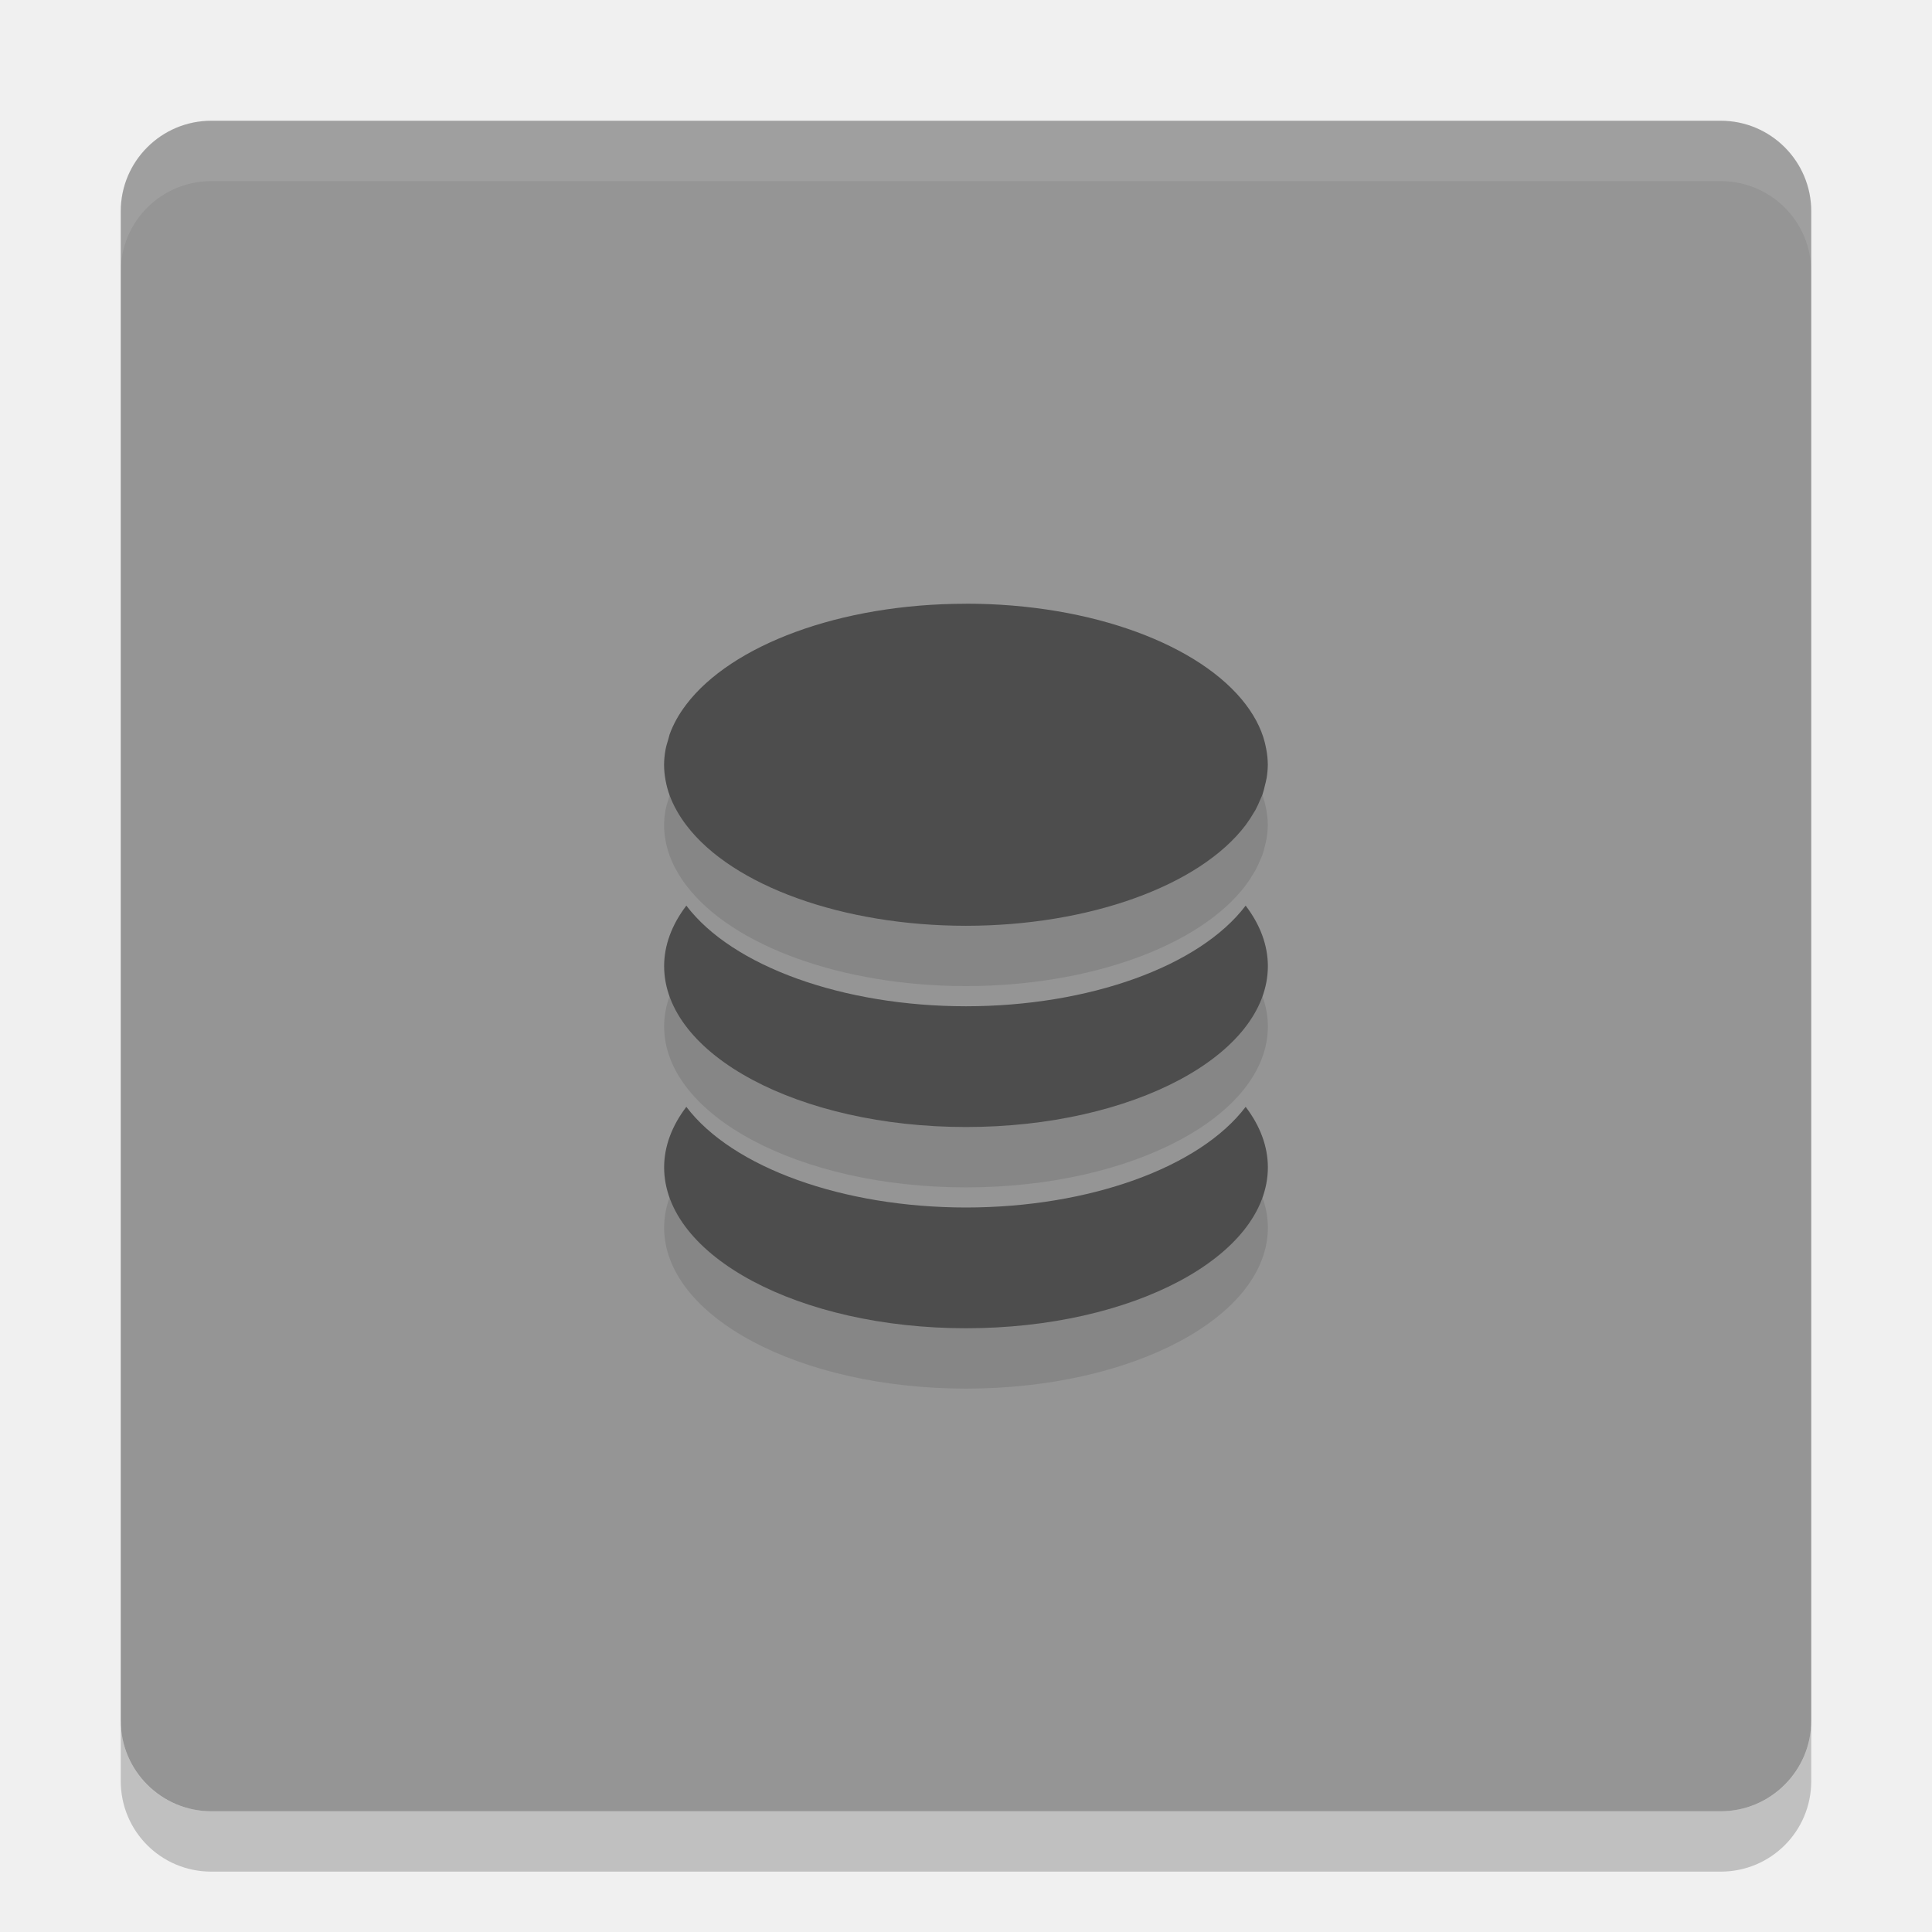
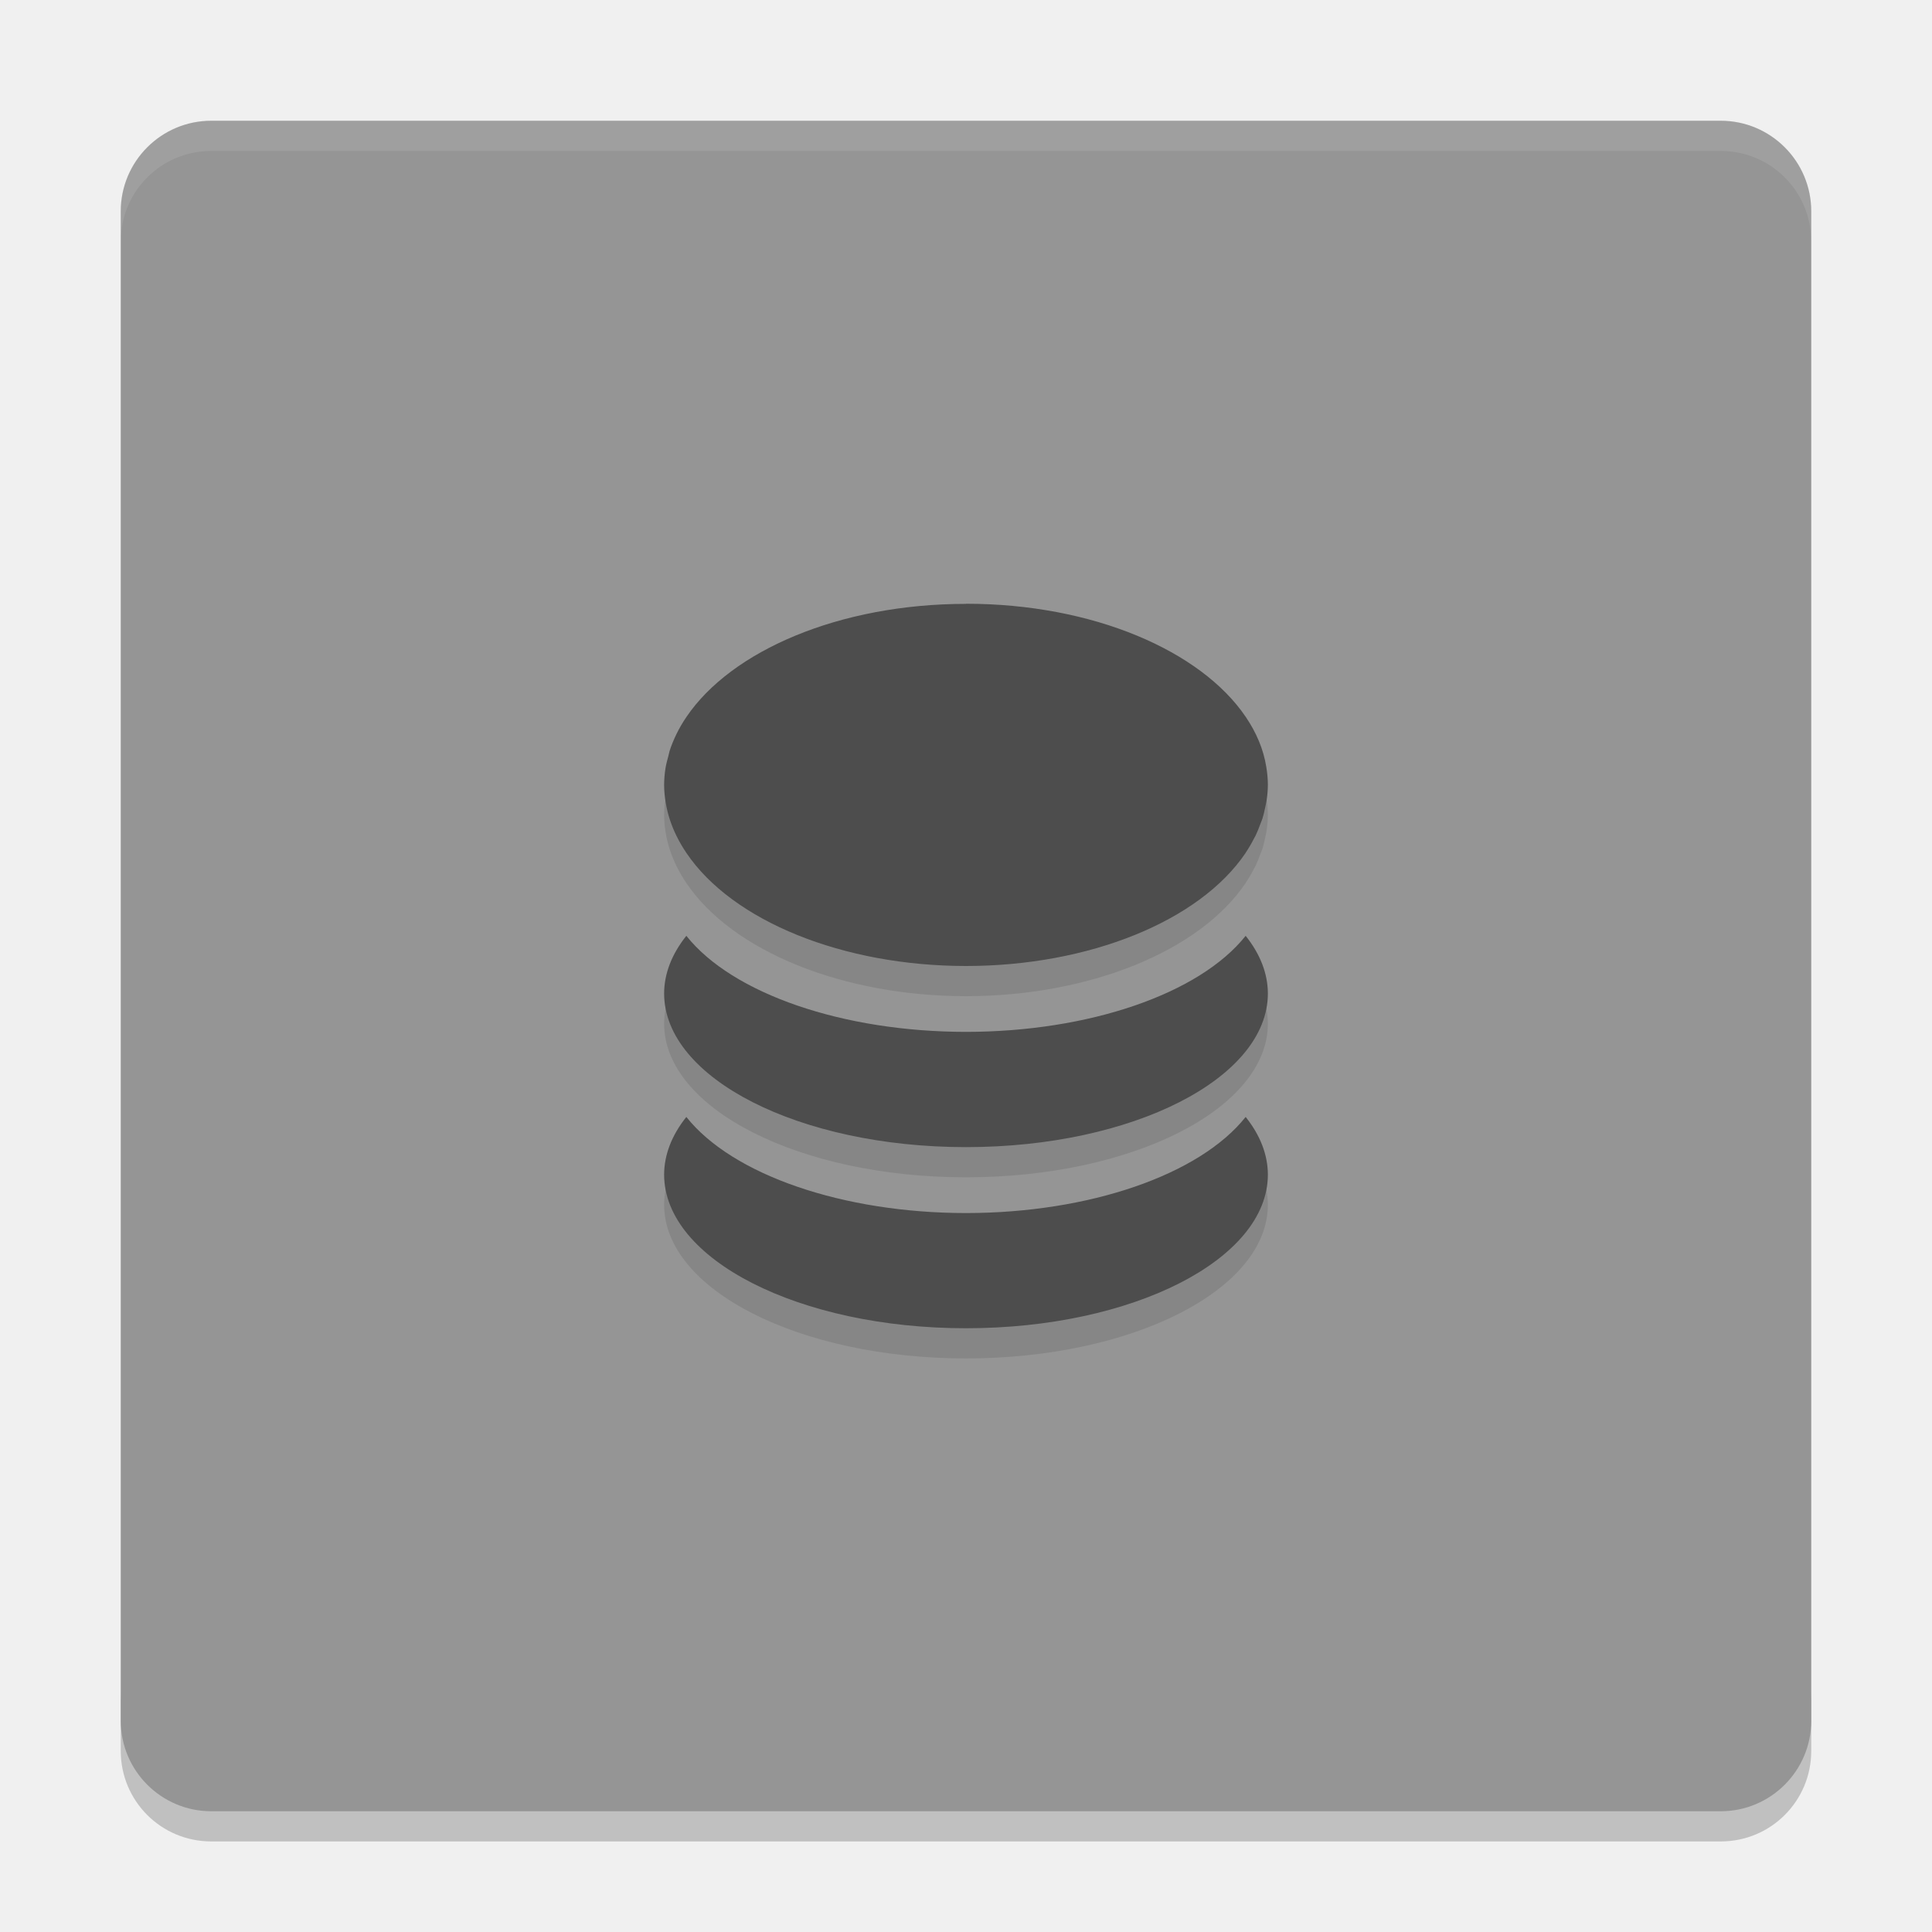
- <svg xmlns="http://www.w3.org/2000/svg" height="32" width="32" version="1">
-   <rect ry="1.5" rx="1.5" transform="matrix(0,-1,-1,0,0,0)" height="28" width="28" y="-30" x="-30" fill="#959595" />
-   <path opacity=".1" fill="#fff" d="m3.5 2c-0.831 0-1.5 0.669-1.5 1.5v1c0-0.831 0.669-1.5 1.5-1.5h25c0.831 0 1.5 0.669 1.5 1.5v-1c0-0.831-0.669-1.5-1.5-1.5h-25z" />
-   <path opacity=".2" d="m2 28.5v1c0 0.831 0.669 1.5 1.5 1.5h25c0.831 0 1.5-0.669 1.5-1.5v-1c0 0.831-0.669 1.5-1.5 1.5h-25c-0.831 0-1.5-0.669-1.5-1.5z" />
-   <path opacity=".1" d="m16 11c-2.097 0-3.889 0.69-4.632 1.667-0.062 0.082-0.118 0.165-0.165 0.251-0.045 0.082-0.083 0.164-0.113 0.249a5 2.667 0 0 0 -0.021 0.078c-0.017 0.057-0.036 0.115-0.046 0.173a5 2.667 0 0 0 -0.024 0.248c0 0.087 0.009 0.173 0.025 0.259a5 2.667 0 0 0 0.068 0.25 5 2.667 0 0 0 0.116 0.249 5 2.667 0 0 0 0.159 0.242 5 2.667 0 0 0 4.632 1.667 5 2.667 0 0 0 4.632 -1.667 5 2.667 0 0 0 0.002 -0.003 5 2.667 0 0 0 0.135 -0.206c0.008-0.014 0.018-0.027 0.025-0.04a5 2.667 0 0 0 0.082 -0.177c0.012-0.028 0.026-0.055 0.036-0.083a5 2.667 0 0 0 0.04 -0.148c0.01-0.039 0.02-0.078 0.027-0.117a5 2.667 0 0 0 0.021 -0.225 5 2.667 0 0 0 -0.027 -0.266c-0.046-0.26-0.165-0.506-0.34-0.736-0.743-0.977-2.535-1.667-4.632-1.667zm-4.632 5a5 2.667 0 0 0 -0.368 1 5 2.667 0 0 0 5 2.667 5 2.667 0 0 0 5 -2.667 5 2.667 0 0 0 -0.368 -1 5 2.667 0 0 1 -4.632 1.667 5 2.667 0 0 1 -4.632 -1.667zm0 3.333a5 2.667 0 0 0 -0.368 1 5 2.667 0 0 0 5 2.667 5 2.667 0 0 0 5 -2.667 5 2.667 0 0 0 -0.368 -1 5 2.667 0 0 1 -4.632 1.667 5 2.667 0 0 1 -4.632 -1.667z" />
-   <path fill="#4d4d4d" d="m16 10c-2.097 0-3.889 0.69-4.632 1.667-0.062 0.082-0.118 0.165-0.165 0.251-0.045 0.082-0.083 0.164-0.113 0.249a5 2.667 0 0 0 -0.021 0.078c-0.017 0.057-0.036 0.115-0.046 0.173a5 2.667 0 0 0 -0.024 0.249c0 0.087 0.009 0.173 0.025 0.259a5 2.667 0 0 0 0.068 0.25 5 2.667 0 0 0 0.116 0.249 5 2.667 0 0 0 0.159 0.242 5 2.667 0 0 0 4.632 1.667 5 2.667 0 0 0 4.632 -1.667 5 2.667 0 0 0 0.002 -0.003 5 2.667 0 0 0 0.135 -0.206c0.008-0.014 0.018-0.027 0.025-0.04a5 2.667 0 0 0 0.082 -0.177c0.012-0.028 0.026-0.055 0.036-0.083a5 2.667 0 0 0 0.04 -0.148c0.01-0.039 0.02-0.078 0.027-0.117a5 2.667 0 0 0 0.021 -0.225 5 2.667 0 0 0 -0.027 -0.266c-0.046-0.26-0.165-0.506-0.34-0.736-0.743-0.977-2.535-1.667-4.632-1.667zm-4.632 5a5 2.667 0 0 0 -0.368 1 5 2.667 0 0 0 5 2.667 5 2.667 0 0 0 5 -2.667 5 2.667 0 0 0 -0.368 -1 5 2.667 0 0 1 -4.632 1.667 5 2.667 0 0 1 -4.632 -1.667zm0 3.333a5 2.667 0 0 0 -0.368 1 5 2.667 0 0 0 5 2.667 5 2.667 0 0 0 5 -2.667 5 2.667 0 0 0 -0.368 -1 5 2.667 0 0 1 -4.632 1.667 5 2.667 0 0 1 -4.632 -1.667z" />
+ <svg xmlns="http://www.w3.org/2000/svg" height="64" width="64" version="1" id="svg2">
+   <defs id="defs16" />
+   <path style="opacity:0.2" d="m 4,56 0,2 c 0,1.662 1.338,3 3,3 l 50,0 c 1.662,0 3,-1.338 3,-3 l 0,-2 c 0,1.662 -1.338,3 -3,3 L 7,59 C 5.338,59 4,57.662 4,56 Z" id="path8" />
+   <rect style="fill:#959595" ry="3" rx="3" transform="matrix(0,-1,-1,0,0,0)" height="56" width="56" y="-60" x="-60" id="rect4" />
+   <path style="opacity:0.1;fill:#ffffff" d="M 7 4 C 5.338 4 4 5.338 4 7 L 4 8 C 4 6.338 5.338 5 7 5 L 57 5 C 58.662 5 60 6.338 60 8 L 60 7 C 60 5.338 58.662 4 57 4 L 7 4 z " id="path6" />
+   <path id="path4170" d="M 32.004,21 32,21.004 c -4.195,0 -7.779,1.553 -9.264,3.75 -0.125,0.184 -0.234,0.371 -0.328,0.564 -0.089,0.183 -0.166,0.368 -0.227,0.559 a 10,5.998 0 0 0 -0.043,0.176 c -0.034,0.129 -0.071,0.259 -0.092,0.391 A 10,5.998 0 0 0 22,27.002 c 5.5e-4,0.195 0.019,0.389 0.051,0.582 a 10,5.998 0 0 0 0.137,0.562 10,5.998 0 0 0 0.23,0.561 10,5.998 0 0 0 0.318,0.545 A 10,5.998 0 0 0 32,33 a 10,5.998 0 0 0 9.264,-3.748 10,5.998 0 0 0 0.002,-0.006 10,5.998 0 0 0 0.271,-0.463 c 0.016,-0.03 0.036,-0.061 0.051,-0.092 a 10,5.998 0 0 0 0.164,-0.398 c 0.023,-0.063 0.052,-0.124 0.072,-0.188 a 10,5.998 0 0 0 0.082,-0.334 c 0.019,-0.088 0.04,-0.173 0.053,-0.262 A 10,5.998 0 0 0 42,27.002 10,5.998 0 0 0 41.947,26.404 C 41.855,25.82 41.618,25.267 41.268,24.75 39.782,22.553 36.198,21 32.004,21 Z M 22.736,32 A 10,5.091 0 0 0 22,33.91 10,5.091 0 0 0 32,39 10,5.091 0 0 0 42,33.908 10,5.091 0 0 0 41.264,32 10,5.091 0 0 1 32,35.182 10,5.091 0 0 1 22.736,32 Z m 0,6 A 10,5.091 0 0 0 22,39.908 10,5.091 0 0 0 32,45 10,5.091 0 0 0 42,39.91 10,5.091 0 0 0 41.264,38 10,5.091 0 0 1 32,41.184 10,5.091 0 0 1 22.736,38 Z" style="opacity:0.1;fill:#000000;fill-opacity:1" />
+   <path style="fill:#4d4d4d" d="M 32.004,20 32,20.004 c -4.195,0 -7.779,1.553 -9.264,3.75 -0.125,0.184 -0.234,0.371 -0.328,0.564 -0.089,0.183 -0.166,0.368 -0.227,0.559 a 10,5.998 0 0 0 -0.043,0.176 c -0.034,0.129 -0.071,0.259 -0.092,0.391 A 10,5.998 0 0 0 22,26.002 c 5.5e-4,0.195 0.019,0.389 0.051,0.582 a 10,5.998 0 0 0 0.137,0.562 10,5.998 0 0 0 0.23,0.561 10,5.998 0 0 0 0.318,0.545 A 10,5.998 0 0 0 32,32 a 10,5.998 0 0 0 9.264,-3.748 10,5.998 0 0 0 0.002,-0.006 10,5.998 0 0 0 0.271,-0.463 c 0.016,-0.03 0.036,-0.061 0.051,-0.092 a 10,5.998 0 0 0 0.164,-0.398 c 0.023,-0.063 0.052,-0.124 0.072,-0.188 a 10,5.998 0 0 0 0.082,-0.334 c 0.019,-0.088 0.04,-0.173 0.053,-0.262 A 10,5.998 0 0 0 42,26.002 10,5.998 0 0 0 41.947,25.404 C 41.855,24.82 41.618,24.267 41.268,23.75 39.782,21.553 36.198,20 32.004,20 Z M 22.736,31 A 10,5.091 0 0 0 22,32.91 10,5.091 0 0 0 32,38 10,5.091 0 0 0 42,32.908 10,5.091 0 0 0 41.264,31 10,5.091 0 0 1 32,34.182 10,5.091 0 0 1 22.736,31 Z m 0,6 A 10,5.091 0 0 0 22,38.908 10,5.091 0 0 0 32,44 10,5.091 0 0 0 42,38.91 10,5.091 0 0 0 41.264,37 10,5.091 0 0 1 32,40.184 10,5.091 0 0 1 22.736,37 Z" id="path4167" />
</svg>
